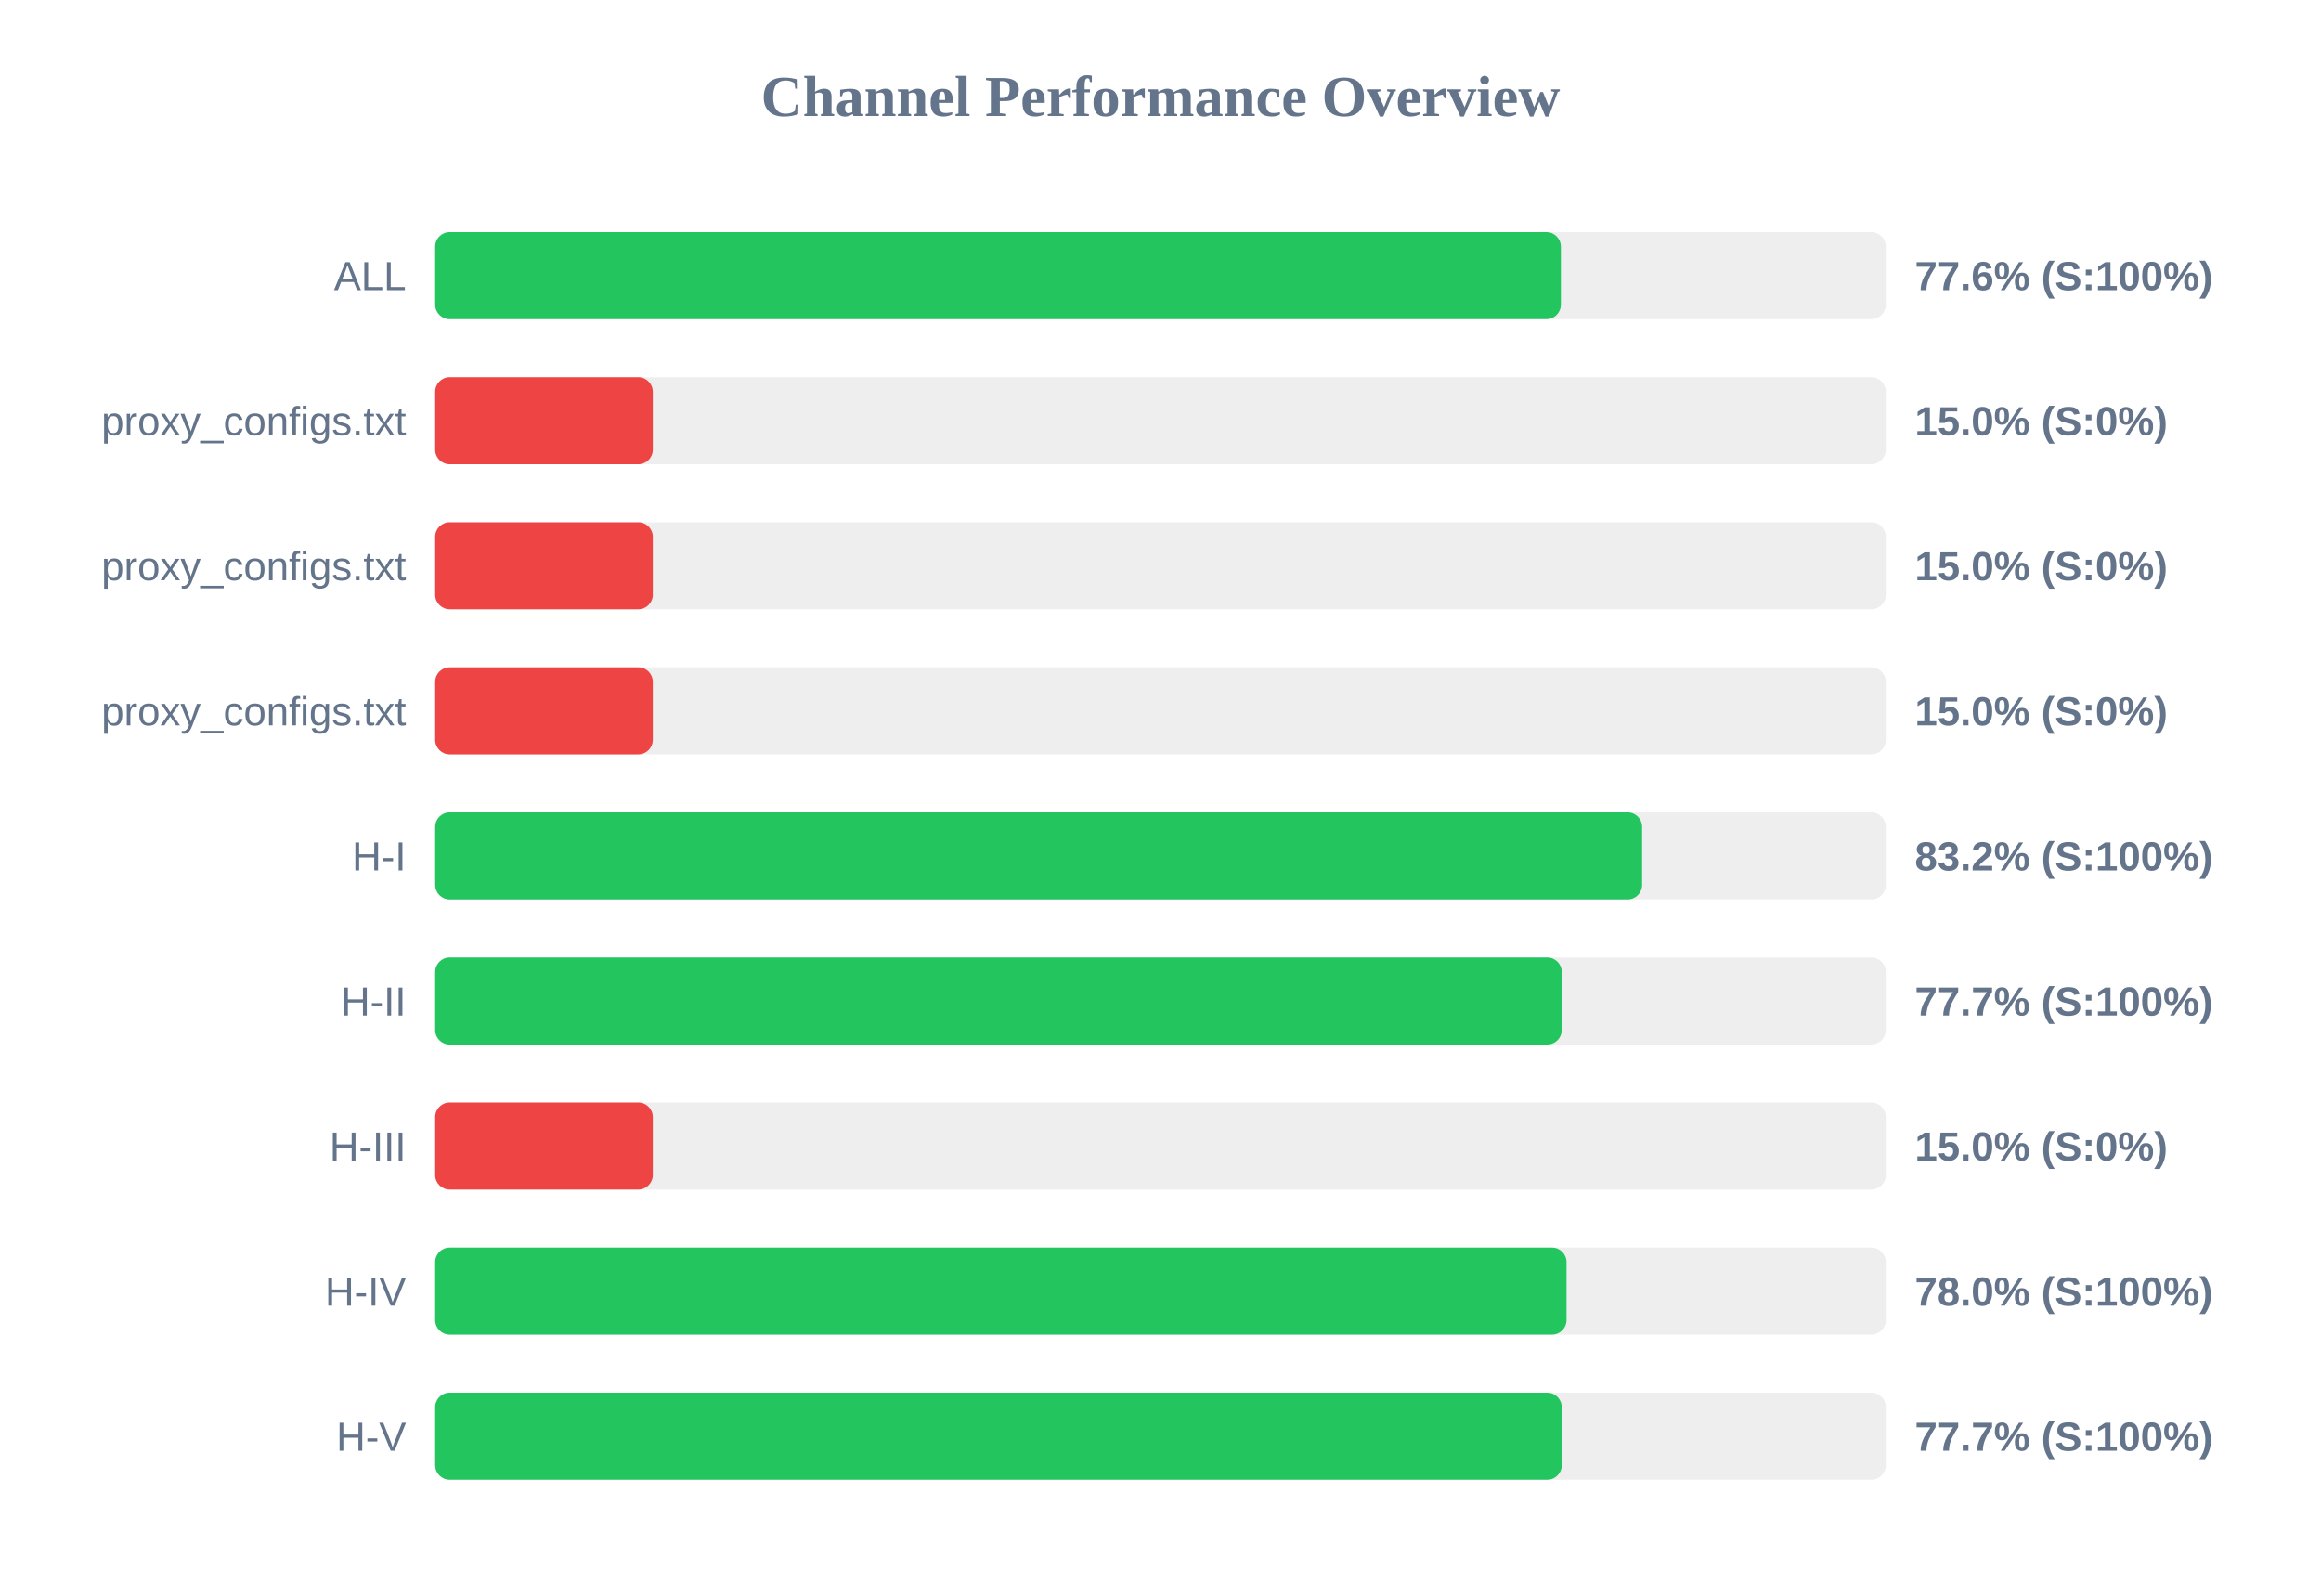
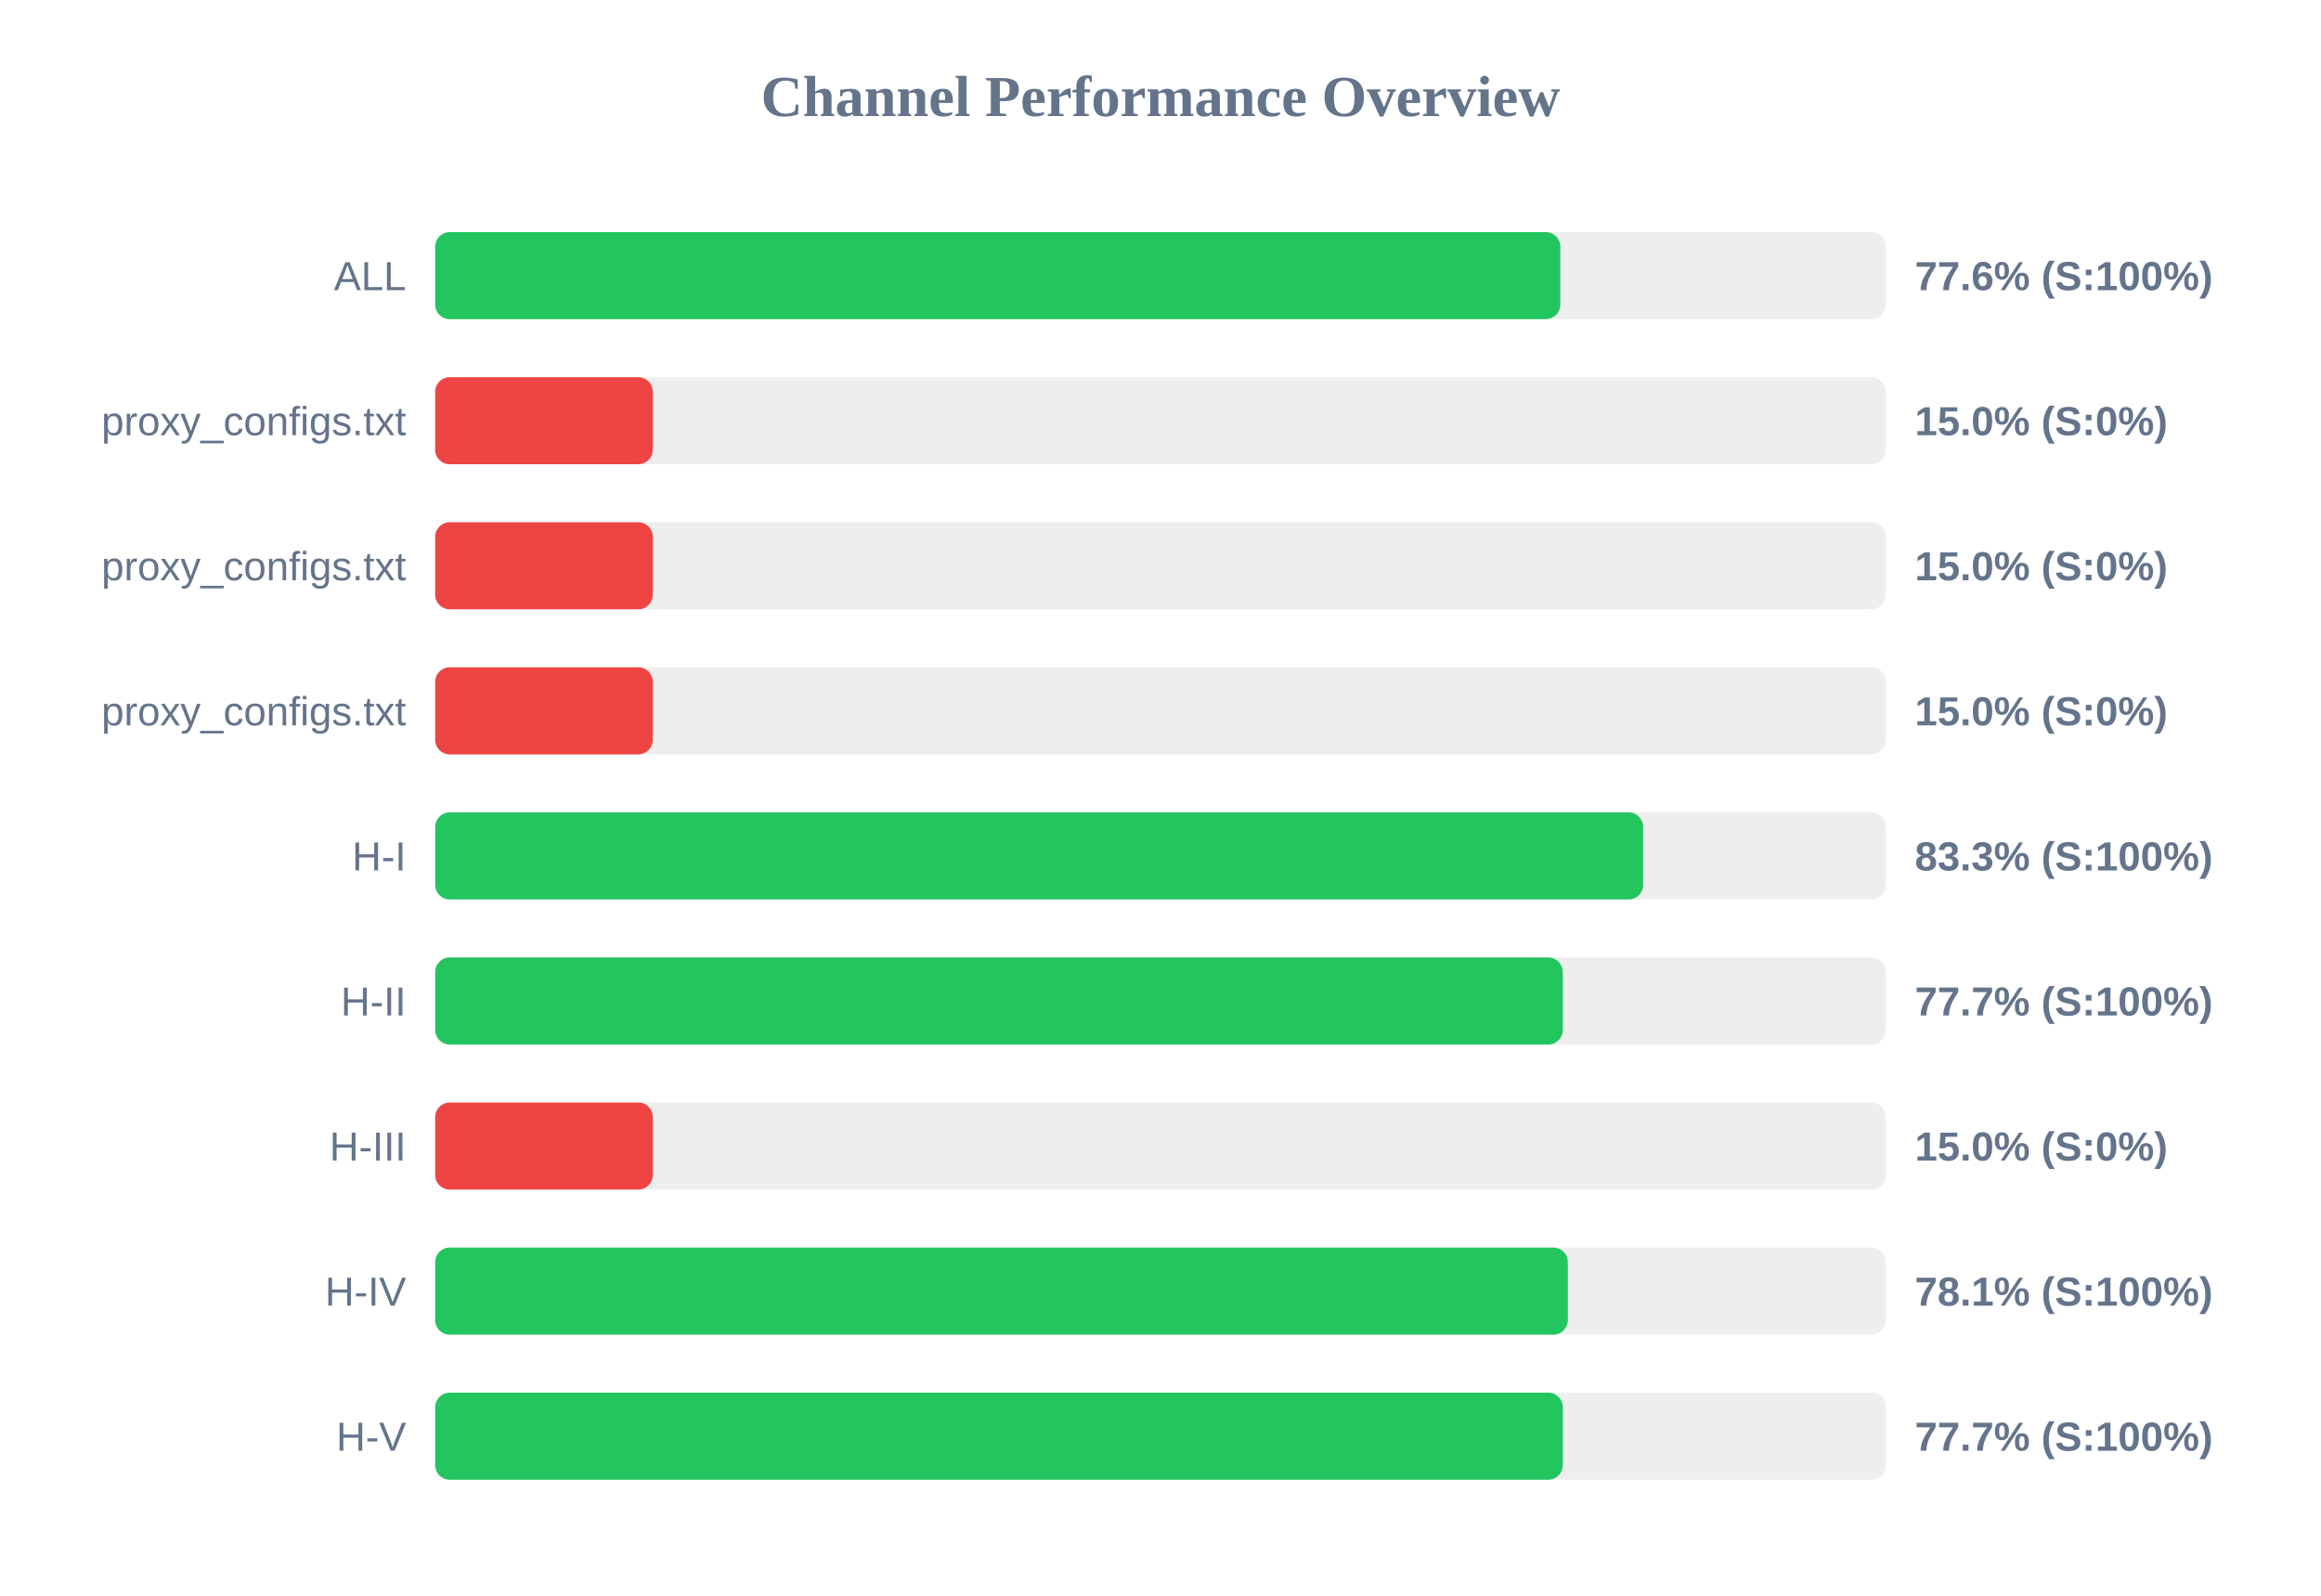
<svg xmlns="http://www.w3.org/2000/svg" width="800" height="550" version="1.1">
  <style>
        .row { font: 14px Arial; fill: #64748b; }
        .score { font: bold 14px Arial; fill: #64748b; }
    </style>
  <text x="400" y="40" text-anchor="middle" font-size="20px" font-weight="bold" fill="#64748b">Channel Performance Overview</text>
  <rect x="150" y="80" width="500" height="30" fill="#eee" rx="5" />
-   <rect x="150" y="80" width="388.0" height="30" fill="#22c55e" rx="5" />
+   <rect x="150" y="80" width="387.8" height="30" fill="#22c55e" rx="5" />
  <text x="140" y="100" text-anchor="end" class="row">ALL</text>
  <text x="660" y="100" text-anchor="start" class="score">77.6% (S:100%)</text>
  <rect x="150" y="130" width="500" height="30" fill="#eee" rx="5" />
  <rect x="150" y="130" width="75.0" height="30" fill="#ef4444" rx="5" />
  <text x="140" y="150" text-anchor="end" class="row">proxy_configs.txt</text>
  <text x="660" y="150" text-anchor="start" class="score">15.0% (S:0%)</text>
  <rect x="150" y="180" width="500" height="30" fill="#eee" rx="5" />
  <rect x="150" y="180" width="75.0" height="30" fill="#ef4444" rx="5" />
  <text x="140" y="200" text-anchor="end" class="row">proxy_configs.txt</text>
  <text x="660" y="200" text-anchor="start" class="score">15.0% (S:0%)</text>
  <rect x="150" y="230" width="500" height="30" fill="#eee" rx="5" />
  <rect x="150" y="230" width="75.0" height="30" fill="#ef4444" rx="5" />
  <text x="140" y="250" text-anchor="end" class="row">proxy_configs.txt</text>
  <text x="660" y="250" text-anchor="start" class="score">15.0% (S:0%)</text>
  <rect x="150" y="280" width="500" height="30" fill="#eee" rx="5" />
-   <rect x="150" y="280" width="416.0" height="30" fill="#22c55e" rx="5" />
+   <rect x="150" y="280" width="416.35" height="30" fill="#22c55e" rx="5" />
  <text x="140" y="300" text-anchor="end" class="row">H-I</text>
-   <text x="660" y="300" text-anchor="start" class="score">83.2% (S:100%)</text>
+   <text x="660" y="300" text-anchor="start" class="score">83.3% (S:100%)</text>
  <rect x="150" y="330" width="500" height="30" fill="#eee" rx="5" />
-   <rect x="150" y="330" width="388.3" height="30" fill="#22c55e" rx="5" />
+   <rect x="150" y="330" width="388.65" height="30" fill="#22c55e" rx="5" />
  <text x="140" y="350" text-anchor="end" class="row">H-II</text>
  <text x="660" y="350" text-anchor="start" class="score">77.7% (S:100%)</text>
  <rect x="150" y="380" width="500" height="30" fill="#eee" rx="5" />
  <rect x="150" y="380" width="75.0" height="30" fill="#ef4444" rx="5" />
  <text x="140" y="400" text-anchor="end" class="row">H-III</text>
  <text x="660" y="400" text-anchor="start" class="score">15.0% (S:0%)</text>
  <rect x="150" y="430" width="500" height="30" fill="#eee" rx="5" />
-   <rect x="150" y="430" width="389.95" height="30" fill="#22c55e" rx="5" />
+   <rect x="150" y="430" width="390.4" height="30" fill="#22c55e" rx="5" />
  <text x="140" y="450" text-anchor="end" class="row">H-IV</text>
-   <text x="660" y="450" text-anchor="start" class="score">78.0% (S:100%)</text>
+   <text x="660" y="450" text-anchor="start" class="score">78.1% (S:100%)</text>
  <rect x="150" y="480" width="500" height="30" fill="#eee" rx="5" />
-   <rect x="150" y="480" width="388.3" height="30" fill="#22c55e" rx="5" />
+   <rect x="150" y="480" width="388.65" height="30" fill="#22c55e" rx="5" />
  <text x="140" y="500" text-anchor="end" class="row">H-V</text>
  <text x="660" y="500" text-anchor="start" class="score">77.7% (S:100%)</text>
</svg>
